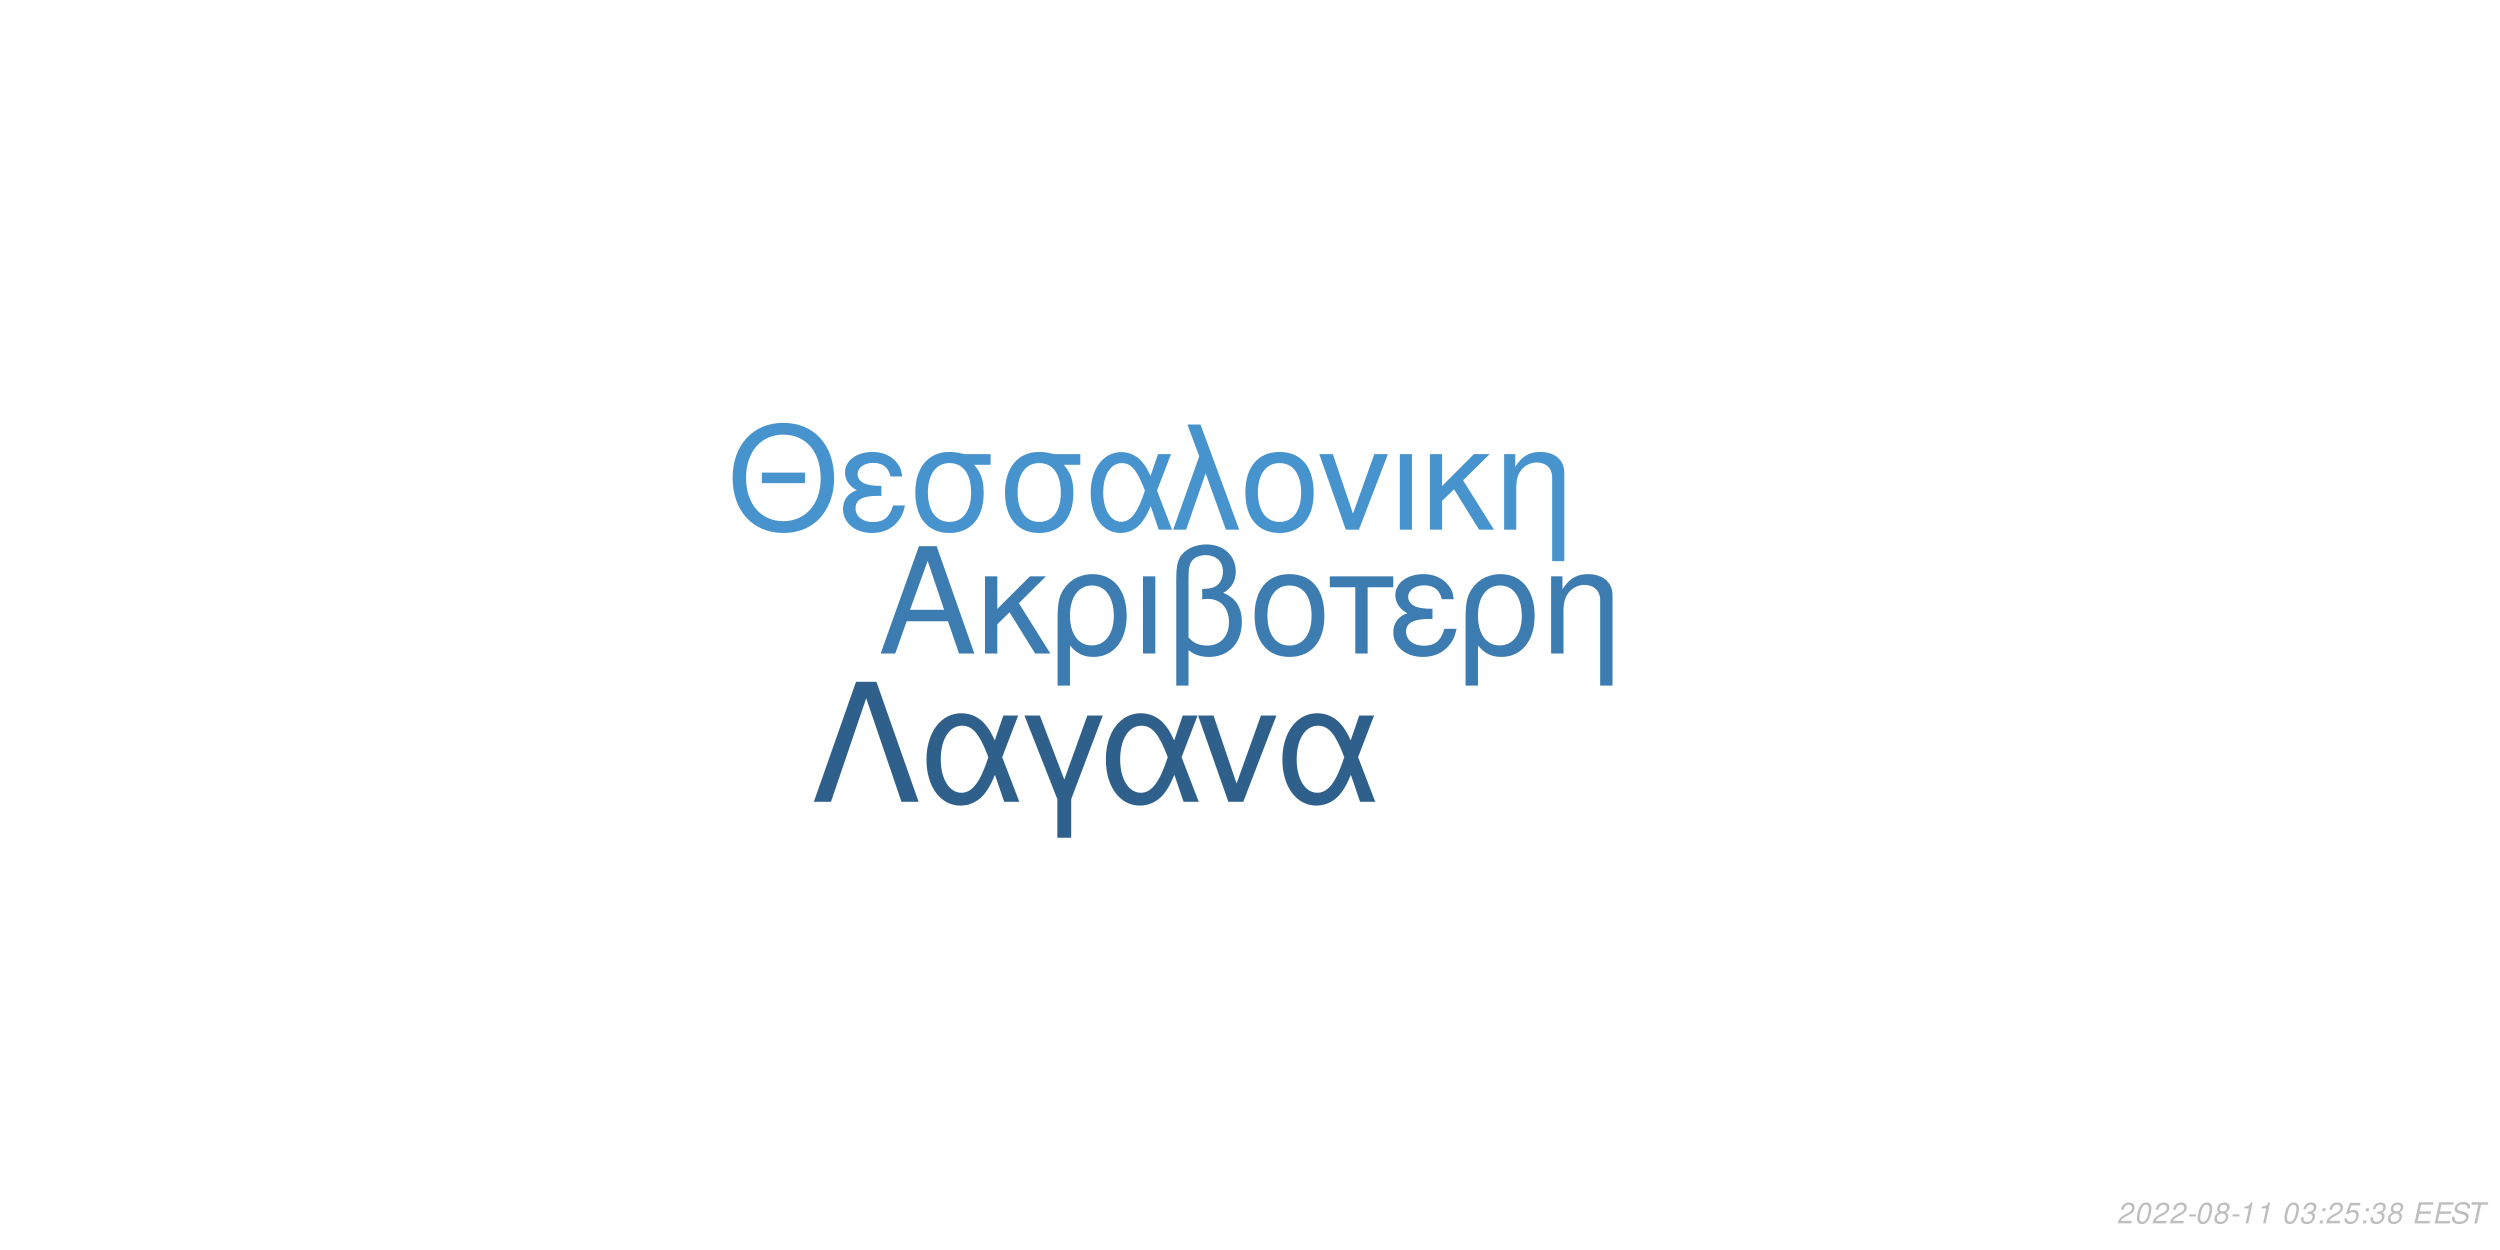
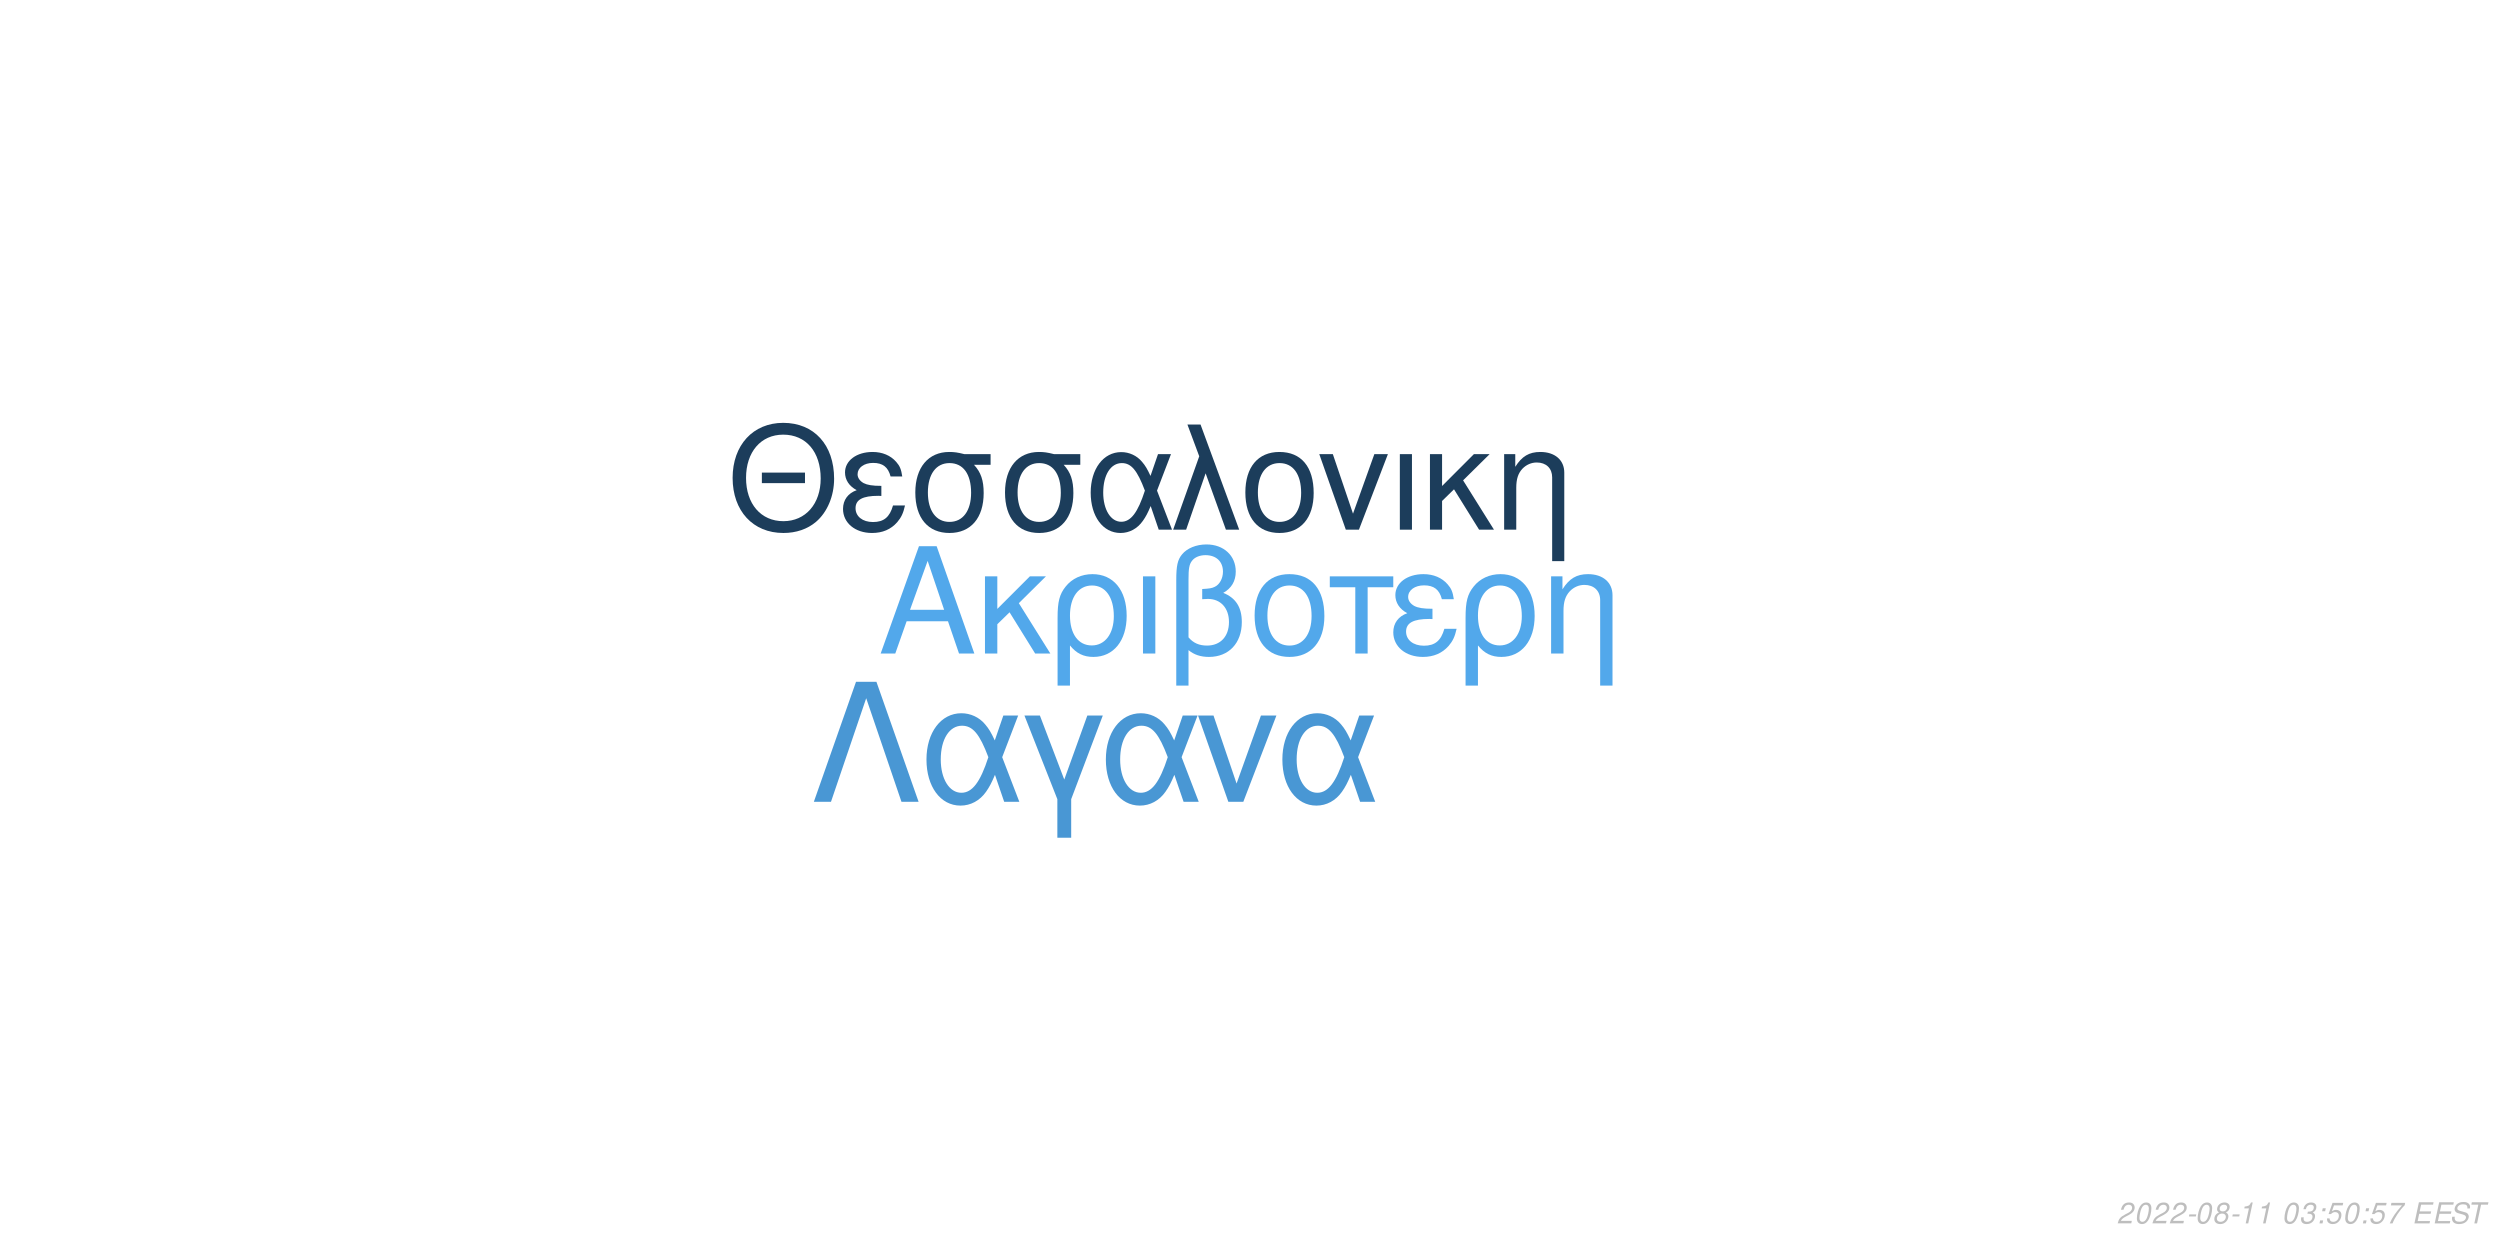
<svg xmlns="http://www.w3.org/2000/svg" xmlns:xlink="http://www.w3.org/1999/xlink" width="864pt" height="432pt" viewBox="0 0 864 432" version="1.1">
  <defs>
    <g>
      <symbol overflow="visible" id="glyph0-0">
        <path style="stroke:none;" d="" />
      </symbol>
      <symbol overflow="visible" id="glyph0-1">
        <path style="stroke:none;" d="M 24.125 -11.141 L 27.938 0 L 33.234 0 L 20.203 -37.094 L 14.094 -37.094 L 0.859 0 L 5.906 0 L 9.828 -11.141 Z M 22.797 -15.109 L 11 -15.109 L 17.094 -32.016 Z M 22.797 -15.109 " />
      </symbol>
      <symbol overflow="visible" id="glyph0-2">
        <path style="stroke:none;" d="M 7.172 -15.422 L 7.172 -26.672 L 2.906 -26.672 L 2.906 0 L 7.172 0 L 7.172 -10.125 L 11.406 -14.25 L 20.25 0 L 25.5 0 L 14.609 -17.406 L 23.969 -26.672 L 18.422 -26.672 Z M 7.172 -15.422 " />
      </symbol>
      <symbol overflow="visible" id="glyph0-3">
        <path style="stroke:none;" d="M 3 11.094 L 7.281 11.094 L 7.281 -2.797 C 9.516 -0.047 11.953 1.172 15.375 1.172 C 22.344 1.172 26.875 -4.422 26.875 -13.031 C 26.875 -21.891 22.297 -27.438 15.062 -27.438 C 11.297 -27.438 7.984 -25.906 5.797 -23.156 C 3.672 -20.516 3 -17.969 3 -12.359 Z M 14.906 -23.516 C 19.547 -23.516 22.438 -19.438 22.438 -12.922 C 22.438 -6.812 19.391 -2.797 14.812 -2.797 C 10.172 -2.797 7.281 -6.766 7.281 -13.125 C 7.281 -19.484 10.234 -23.516 14.906 -23.516 Z M 14.906 -23.516 " />
      </symbol>
      <symbol overflow="visible" id="glyph0-4">
        <path style="stroke:none;" d="M 3.516 0 L 7.781 0 L 7.781 -26.672 L 3.516 -26.672 Z M 3.516 0 " />
      </symbol>
      <symbol overflow="visible" id="glyph0-5">
        <path style="stroke:none;" d="M 4.016 11.094 L 8.25 11.094 L 8.25 -1.172 C 10.172 0.406 12.422 1.172 15.312 1.172 C 22.188 1.172 26.672 -3.609 26.672 -10.891 C 26.672 -15.984 24.578 -19.234 20.25 -20.969 C 23.109 -22.547 24.578 -25.031 24.578 -28.344 C 24.578 -33.844 20.406 -37.703 14.453 -37.703 C 10.938 -37.703 7.734 -36.391 6 -34.25 C 4.484 -32.422 4.016 -30.328 4.016 -25.391 Z M 8.25 -25.656 C 8.25 -29.359 8.5 -30.844 9.469 -32.062 C 10.375 -33.281 12.156 -34 14.094 -34 C 17.812 -34 20.156 -31.812 20.156 -28.297 C 20.156 -25.953 18.984 -23.812 17.297 -23.047 C 16.281 -22.547 15.469 -22.438 12.984 -22.297 L 12.984 -18.781 C 13.734 -18.828 14.344 -18.875 14.969 -18.875 C 19.344 -18.875 22.234 -15.719 22.234 -10.891 C 22.234 -5.906 19.281 -2.75 14.656 -2.75 C 11.953 -2.75 9.922 -3.609 8.25 -5.594 Z M 8.25 -25.656 " />
      </symbol>
      <symbol overflow="visible" id="glyph0-6">
        <path style="stroke:none;" d="M 14.094 -27.438 C 6.562 -27.438 2.094 -22.094 2.094 -13.125 C 2.094 -4.125 6.562 1.172 14.141 1.172 C 21.672 1.172 26.203 -4.172 26.203 -12.922 C 26.203 -22.188 21.828 -27.438 14.094 -27.438 Z M 14.141 -23.516 C 18.938 -23.516 21.781 -19.594 21.781 -12.984 C 21.781 -6.672 18.828 -2.75 14.141 -2.75 C 9.422 -2.75 6.516 -6.672 6.516 -13.125 C 6.516 -19.594 9.422 -23.516 14.141 -23.516 Z M 14.141 -23.516 " />
      </symbol>
      <symbol overflow="visible" id="glyph0-7">
        <path style="stroke:none;" d="M 7.891 0 L 12.156 0 L 12.156 -22.906 L 21.016 -22.906 L 21.016 -26.672 L -0.922 -26.672 L -0.922 -22.906 L 7.891 -22.906 Z M 7.891 0 " />
      </symbol>
      <symbol overflow="visible" id="glyph0-8">
        <path style="stroke:none;" d="M 14.562 -15.469 C 11.344 -15.469 9.562 -15.781 8.297 -16.438 C 6.922 -17.203 6.156 -18.328 6.156 -19.547 C 6.156 -21.891 8.453 -23.562 11.656 -23.562 C 15.062 -23.562 16.953 -22.094 17.812 -18.781 L 21.938 -18.781 C 21.578 -21.266 21.062 -22.5 19.797 -23.922 C 17.812 -26.203 14.906 -27.438 11.453 -27.438 C 5.797 -27.438 1.734 -24.375 1.734 -20.203 C 1.734 -17.609 3.156 -15.375 5.859 -13.938 C 2.797 -12.875 1.016 -10.484 1.016 -7.328 C 1.016 -2.391 5.297 1.172 11.25 1.172 C 14.969 1.172 17.906 -0.109 20.156 -2.641 C 21.578 -4.328 22.297 -5.797 22.906 -8.547 L 18.672 -8.547 C 17.5 -4.422 15.422 -2.703 11.609 -2.703 C 7.938 -2.703 5.438 -4.688 5.438 -7.578 C 5.438 -10.578 7.938 -11.953 13.484 -11.953 C 13.641 -11.953 14.094 -11.953 14.562 -11.906 Z M 14.562 -15.469 " />
      </symbol>
      <symbol overflow="visible" id="glyph0-9">
        <path style="stroke:none;" d="M 3.562 -26.672 L 3.562 0 L 7.844 0 L 7.844 -14.703 C 7.844 -17.906 8.5 -19.891 10.031 -21.531 C 11.406 -22.953 13.188 -23.719 15.062 -23.719 C 18.375 -23.719 20.516 -21.672 20.516 -18.469 L 20.516 11.094 L 24.781 11.094 L 24.781 -20.156 C 24.781 -24.578 21.469 -27.438 16.328 -27.438 C 12.359 -27.438 9.828 -25.906 7.484 -22.188 L 7.484 -26.672 Z M 3.562 -26.672 " />
      </symbol>
      <symbol overflow="visible" id="glyph1-0">
        <path style="stroke:none;" d="" />
      </symbol>
      <symbol overflow="visible" id="glyph1-1">
        <path style="stroke:none;" d="M 26.859 -19.734 L 11.953 -19.734 L 11.953 -16.094 L 26.859 -16.094 Z M 19.328 -36.922 C 8.922 -36.922 1.844 -29.25 1.844 -17.891 C 1.844 -6.484 8.875 1.141 19.391 1.141 C 23.812 1.141 27.703 -0.203 30.641 -2.688 C 34.578 -6.031 36.922 -11.656 36.922 -17.594 C 36.922 -29.297 30 -36.922 19.328 -36.922 Z M 19.328 -32.844 C 27.203 -32.844 32.281 -26.906 32.281 -17.688 C 32.281 -8.922 27.062 -2.938 19.391 -2.938 C 11.609 -2.938 6.484 -8.922 6.484 -17.891 C 6.484 -26.859 11.609 -32.844 19.328 -32.844 Z M 19.328 -32.844 " />
      </symbol>
      <symbol overflow="visible" id="glyph1-2">
        <path style="stroke:none;" d="M 14.25 -15.141 C 11.109 -15.141 9.375 -15.453 8.125 -16.094 C 6.781 -16.844 6.031 -17.938 6.031 -19.141 C 6.031 -21.422 8.266 -23.078 11.406 -23.078 C 14.75 -23.078 16.594 -21.625 17.438 -18.391 L 21.469 -18.391 C 21.125 -20.828 20.625 -22.031 19.391 -23.422 C 17.438 -25.656 14.594 -26.859 11.219 -26.859 C 5.688 -26.859 1.688 -23.875 1.688 -19.781 C 1.688 -17.234 3.094 -15.047 5.734 -13.656 C 2.734 -12.609 1 -10.266 1 -7.172 C 1 -2.344 5.188 1.141 11.016 1.141 C 14.656 1.141 17.547 -0.094 19.734 -2.594 C 21.125 -4.234 21.828 -5.688 22.422 -8.375 L 18.281 -8.375 C 17.141 -4.328 15.094 -2.641 11.359 -2.641 C 7.766 -2.641 5.328 -4.578 5.328 -7.422 C 5.328 -10.359 7.766 -11.703 13.203 -11.703 C 13.359 -11.703 13.797 -11.703 14.25 -11.656 Z M 14.25 -15.141 " />
      </symbol>
      <symbol overflow="visible" id="glyph1-3">
        <path style="stroke:none;" d="M 29 -26.109 L 19.938 -26.109 C 17.594 -26.703 16.438 -26.859 14.703 -26.859 C 7.469 -26.859 2.984 -21.469 2.984 -12.859 C 2.984 -4.031 7.375 1.141 14.797 1.141 C 22.172 1.141 26.609 -4.078 26.609 -12.656 C 26.609 -17.047 25.656 -19.828 23.266 -22.422 L 29 -22.422 Z M 14.797 -23.016 C 19.531 -23.016 22.266 -19.234 22.266 -12.75 C 22.266 -6.531 19.438 -2.688 14.797 -2.688 C 10.172 -2.688 7.328 -6.531 7.328 -12.859 C 7.328 -19.188 10.172 -23.016 14.797 -23.016 Z M 14.797 -23.016 " />
      </symbol>
      <symbol overflow="visible" id="glyph1-4">
        <path style="stroke:none;" d="M 29.344 -26.109 L 24.859 -26.109 L 22.266 -18.578 C 21.125 -21.031 20.484 -22.125 19.328 -23.469 C 17.547 -25.609 14.906 -26.812 12.156 -26.812 C 5.984 -26.812 1.594 -20.984 1.594 -12.812 C 1.594 -4.578 5.828 1.141 11.906 1.141 C 14.953 1.141 17.734 -0.344 19.625 -3.047 C 20.672 -4.531 21.281 -5.688 22.328 -8.172 L 25.109 0 L 29.703 0 L 24.516 -13.5 Z M 20.328 -13.5 C 17.891 -5.922 15.453 -2.734 12.156 -2.734 C 8.516 -2.734 5.922 -6.922 5.922 -12.812 C 5.922 -18.938 8.516 -23.016 12.359 -23.016 C 15.594 -23.016 17.688 -20.531 20.328 -13.5 Z M 20.328 -13.5 " />
      </symbol>
      <symbol overflow="visible" id="glyph1-5">
        <path style="stroke:none;" d="M 1.094 0 L 5.578 0 L 12.312 -19.484 L 19.328 0 L 23.922 0 L 10.562 -36.328 L 6.031 -36.328 L 10.109 -25.359 Z M 1.094 0 " />
      </symbol>
      <symbol overflow="visible" id="glyph1-6">
        <path style="stroke:none;" d="M 13.797 -26.859 C 6.422 -26.859 2.047 -21.625 2.047 -12.859 C 2.047 -4.031 6.422 1.141 13.859 1.141 C 21.234 1.141 25.656 -4.078 25.656 -12.656 C 25.656 -21.719 21.375 -26.859 13.797 -26.859 Z M 13.859 -23.016 C 18.531 -23.016 21.328 -19.188 21.328 -12.703 C 21.328 -6.531 18.438 -2.688 13.859 -2.688 C 9.219 -2.688 6.375 -6.531 6.375 -12.859 C 6.375 -19.188 9.219 -23.016 13.859 -23.016 Z M 13.859 -23.016 " />
      </symbol>
      <symbol overflow="visible" id="glyph1-7">
        <path style="stroke:none;" d="M 14.297 0 L 24.312 -26.109 L 19.625 -26.109 L 12.25 -5.531 L 5.281 -26.109 L 0.594 -26.109 L 9.766 0 Z M 14.297 0 " />
      </symbol>
      <symbol overflow="visible" id="glyph1-8">
        <path style="stroke:none;" d="M 3.438 0 L 7.625 0 L 7.625 -26.109 L 3.438 -26.109 Z M 3.438 0 " />
      </symbol>
      <symbol overflow="visible" id="glyph1-9">
        <path style="stroke:none;" d="M 7.031 -15.094 L 7.031 -26.109 L 2.844 -26.109 L 2.844 0 L 7.031 0 L 7.031 -9.922 L 11.156 -13.953 L 19.828 0 L 24.969 0 L 14.297 -17.047 L 23.469 -26.109 L 18.031 -26.109 Z M 7.031 -15.094 " />
      </symbol>
      <symbol overflow="visible" id="glyph1-10">
        <path style="stroke:none;" d="M 3.484 -26.109 L 3.484 0 L 7.672 0 L 7.672 -14.406 C 7.672 -17.547 8.328 -19.484 9.812 -21.078 C 11.156 -22.469 12.906 -23.219 14.75 -23.219 C 17.984 -23.219 20.078 -21.234 20.078 -18.094 L 20.078 10.859 L 24.266 10.859 L 24.266 -19.734 C 24.266 -24.062 21.031 -26.859 16 -26.859 C 12.109 -26.859 9.609 -25.359 7.328 -21.719 L 7.328 -26.109 Z M 3.484 -26.109 " />
      </symbol>
      <symbol overflow="visible" id="glyph2-0">
        <path style="stroke:none;" d="" />
      </symbol>
      <symbol overflow="visible" id="glyph2-1">
        <path style="stroke:none;" d="M 22.531 -41.484 L 15.484 -41.484 L 0.906 0 L 6.828 0 L 19 -35.797 L 31.188 0 L 37.109 0 Z M 22.531 -41.484 " />
      </symbol>
      <symbol overflow="visible" id="glyph2-2">
        <path style="stroke:none;" d="M 33.516 -29.812 L 28.391 -29.812 L 25.438 -21.219 C 24.125 -24.016 23.391 -25.266 22.078 -26.797 C 20.031 -29.25 17.016 -30.609 13.891 -30.609 C 6.828 -30.609 1.828 -23.953 1.828 -14.625 C 1.828 -5.234 6.656 1.312 13.594 1.312 C 17.078 1.312 20.266 -0.391 22.422 -3.469 C 23.609 -5.172 24.297 -6.484 25.5 -9.328 L 28.688 0 L 33.922 0 L 28 -15.422 Z M 23.219 -15.422 C 20.422 -6.766 17.641 -3.125 13.891 -3.125 C 9.734 -3.125 6.766 -7.906 6.766 -14.625 C 6.766 -21.625 9.734 -26.297 14.109 -26.297 C 17.812 -26.297 20.203 -23.453 23.219 -15.422 Z M 23.219 -15.422 " />
      </symbol>
      <symbol overflow="visible" id="glyph2-3">
        <path style="stroke:none;" d="M 12.062 12.406 L 16.844 12.406 L 16.844 -0.906 L 27.766 -29.812 L 22.422 -29.812 L 14.453 -7.688 L 6.031 -29.812 L 0.688 -29.812 L 12.062 -0.906 Z M 12.062 12.406 " />
      </symbol>
      <symbol overflow="visible" id="glyph2-4">
        <path style="stroke:none;" d="M 16.328 0 L 27.766 -29.812 L 22.422 -29.812 L 14 -6.312 L 6.031 -29.812 L 0.688 -29.812 L 11.156 0 Z M 16.328 0 " />
      </symbol>
      <symbol overflow="visible" id="glyph3-0">
        <path style="stroke:none;" d="" />
      </symbol>
      <symbol overflow="visible" id="glyph3-1">
        <path style="stroke:none;" d="M 5.234 -0.875 L 1.469 -0.875 C 1.641 -1.375 2.203 -1.891 3.109 -2.344 L 4.234 -2.938 C 5.562 -3.625 6.219 -4.469 6.219 -5.484 C 6.219 -5.938 6.062 -6.359 5.797 -6.656 C 5.469 -7.047 4.984 -7.234 4.312 -7.234 C 2.766 -7.234 1.891 -6.453 1.484 -4.734 L 2.375 -4.734 C 2.484 -5.188 2.609 -5.484 2.797 -5.75 C 3.094 -6.203 3.609 -6.453 4.188 -6.453 C 4.891 -6.453 5.344 -6.031 5.344 -5.375 C 5.344 -4.703 4.859 -4.094 4.016 -3.656 L 2.984 -3.125 C 1.234 -2.188 0.797 -1.656 0.344 -0.016 L 5.047 -0.016 Z M 5.234 -0.875 " />
      </symbol>
      <symbol overflow="visible" id="glyph3-2">
        <path style="stroke:none;" d="M 4.203 -7.234 C 3.375 -7.234 2.688 -6.812 2.125 -5.984 C 1.484 -5.047 0.984 -3.188 0.984 -1.734 C 0.984 -1.109 1.172 -0.562 1.484 -0.266 C 1.797 0.047 2.281 0.234 2.766 0.234 C 3.625 0.234 4.281 -0.156 4.859 -1.016 C 5.516 -1.953 6 -3.797 6 -5.266 C 6 -6.5 5.328 -7.234 4.203 -7.234 Z M 4.094 -6.453 C 4.734 -6.453 5.125 -5.984 5.125 -5.156 C 5.125 -4.203 4.781 -2.625 4.406 -1.812 C 3.984 -0.938 3.516 -0.547 2.875 -0.547 C 2.25 -0.547 1.875 -1.031 1.875 -1.828 C 1.875 -2.797 2.203 -4.344 2.594 -5.203 C 2.984 -6.047 3.453 -6.453 4.094 -6.453 Z M 4.094 -6.453 " />
      </symbol>
      <symbol overflow="visible" id="glyph3-3">
        <path style="stroke:none;" d="M 3.516 -3.125 L 1.125 -3.125 L 0.969 -2.406 L 3.359 -2.406 Z M 3.516 -3.125 " />
      </symbol>
      <symbol overflow="visible" id="glyph3-4">
        <path style="stroke:none;" d="M 4.766 -3.797 C 5.078 -3.969 5.234 -4.078 5.438 -4.234 C 5.812 -4.594 6.062 -5.172 6.062 -5.734 C 6.062 -6.625 5.344 -7.234 4.266 -7.234 C 2.812 -7.234 1.703 -6.219 1.703 -4.875 C 1.703 -4.406 1.875 -4.125 2.359 -3.812 C 1.297 -3.312 0.75 -2.516 0.75 -1.469 C 0.75 -0.438 1.547 0.234 2.812 0.234 C 3.656 0.234 4.359 -0.094 4.938 -0.734 C 5.359 -1.234 5.609 -1.859 5.609 -2.438 C 5.609 -3.047 5.312 -3.516 4.766 -3.797 Z M 4.109 -6.453 C 4.797 -6.453 5.188 -6.125 5.188 -5.578 C 5.188 -5.266 5.062 -4.922 4.859 -4.672 C 4.562 -4.312 4.188 -4.156 3.656 -4.156 C 2.984 -4.156 2.594 -4.453 2.594 -4.984 C 2.594 -5.859 3.203 -6.453 4.109 -6.453 Z M 3.453 -3.406 C 4.234 -3.406 4.734 -2.984 4.734 -2.312 C 4.734 -1.312 3.922 -0.547 2.875 -0.547 C 2.125 -0.547 1.625 -0.969 1.625 -1.625 C 1.625 -2.609 2.438 -3.406 3.453 -3.406 Z M 3.453 -3.406 " />
      </symbol>
      <symbol overflow="visible" id="glyph3-5">
        <path style="stroke:none;" d="M 3.703 -5.188 L 2.594 0 L 3.469 0 L 5.016 -7.234 L 4.438 -7.234 C 3.906 -6.156 3.688 -6.016 2.234 -5.812 L 2.109 -5.188 Z M 3.703 -5.188 " />
      </symbol>
      <symbol overflow="visible" id="glyph3-6">
        <path style="stroke:none;" d="" />
      </symbol>
      <symbol overflow="visible" id="glyph3-7">
        <path style="stroke:none;" d="M 2.922 -3.312 C 3.125 -3.344 3.234 -3.344 3.375 -3.344 C 4.203 -3.344 4.688 -3 4.688 -2.406 C 4.688 -1.312 3.906 -0.547 2.781 -0.547 C 2.047 -0.547 1.594 -0.938 1.594 -1.562 C 1.594 -1.719 1.609 -1.844 1.656 -2.094 L 0.766 -2.094 C 0.734 -1.797 0.719 -1.641 0.719 -1.469 C 0.719 -0.375 1.406 0.234 2.641 0.234 C 3.547 0.234 4.297 -0.078 4.812 -0.656 C 5.266 -1.156 5.562 -1.875 5.562 -2.547 C 5.562 -3.125 5.344 -3.453 4.797 -3.734 C 5.641 -4.234 6.016 -4.844 6.016 -5.734 C 6.016 -6.656 5.312 -7.234 4.203 -7.234 C 3.375 -7.234 2.672 -6.938 2.188 -6.375 C 1.891 -6.031 1.703 -5.641 1.516 -4.906 L 2.391 -4.906 C 2.5 -5.359 2.594 -5.594 2.734 -5.812 C 3.047 -6.234 3.516 -6.453 4.078 -6.453 C 4.734 -6.453 5.141 -6.125 5.141 -5.578 C 5.141 -5.188 5.016 -4.797 4.797 -4.547 C 4.516 -4.234 4 -4.062 3.266 -4.062 L 3.078 -4.062 Z M 2.922 -3.312 " />
      </symbol>
      <symbol overflow="visible" id="glyph3-8">
        <path style="stroke:none;" d="M 2.359 -1.031 L 1.312 -1.031 L 1.094 0 L 2.141 0 Z M 3.266 -5.234 L 2.219 -5.234 L 2 -4.203 L 3.047 -4.203 Z M 3.266 -5.234 " />
      </symbol>
      <symbol overflow="visible" id="glyph3-9">
        <path style="stroke:none;" d="M 6.297 -7.094 L 2.594 -7.094 L 1.234 -3.234 L 2.047 -3.234 C 2.656 -3.766 2.938 -3.906 3.531 -3.906 C 4.328 -3.906 4.797 -3.453 4.797 -2.688 C 4.797 -1.438 3.969 -0.547 2.828 -0.547 C 2.031 -0.547 1.609 -0.938 1.578 -1.734 L 0.703 -1.734 L 0.703 -1.516 C 0.703 -0.938 0.844 -0.547 1.188 -0.266 C 1.562 0.062 2.078 0.234 2.703 0.234 C 3.656 0.234 4.391 -0.156 4.984 -0.922 C 5.422 -1.5 5.672 -2.234 5.672 -2.953 C 5.672 -4 4.938 -4.672 3.812 -4.672 C 3.328 -4.672 2.906 -4.547 2.406 -4.234 L 3.109 -6.219 L 6.109 -6.219 Z M 6.297 -7.094 " />
      </symbol>
      <symbol overflow="visible" id="glyph3-10">
+         <path style="stroke:none;" d="M 6.703 -7.094 L 1.953 -7.094 L 1.766 -6.219 L 5.594 -6.219 C 3.344 -3.688 2.266 -2.109 1.375 0 L 2.344 0 C 3.031 -1.906 4.828 -4.594 6.547 -6.281 Z M 6.703 -7.094 " />
+       </symbol>
+       <symbol overflow="visible" id="glyph3-11">
        <path style="stroke:none;" d="M 2.547 -3.312 L 6.5 -3.312 L 6.688 -4.141 L 2.719 -4.141 L 3.219 -6.469 L 7.344 -6.469 L 7.516 -7.297 L 2.453 -7.297 L 0.906 0 L 6.125 0 L 6.297 -0.812 L 2.016 -0.812 Z M 2.547 -3.312 " />
      </symbol>
-       <symbol overflow="visible" id="glyph3-11">
+       <symbol overflow="visible" id="glyph3-12">
        <path style="stroke:none;" d="M 7.062 -5.156 C 7.125 -5.438 7.141 -5.562 7.141 -5.703 C 7.141 -6.156 6.938 -6.594 6.594 -6.891 C 6.188 -7.25 5.656 -7.406 4.875 -7.406 C 3.844 -7.406 3.047 -7.125 2.5 -6.562 C 2.094 -6.141 1.781 -5.438 1.781 -4.922 C 1.781 -4.297 2.219 -3.766 2.891 -3.562 L 4.594 -3.094 C 5.406 -2.859 5.734 -2.578 5.734 -2.094 C 5.734 -1.781 5.547 -1.406 5.266 -1.141 C 4.844 -0.766 4.266 -0.578 3.453 -0.578 C 2.328 -0.578 1.812 -0.984 1.812 -1.906 C 1.812 -2.047 1.812 -2.125 1.844 -2.312 L 0.984 -2.312 C 0.906 -2.062 0.891 -1.906 0.891 -1.688 C 0.891 -0.484 1.797 0.234 3.297 0.234 C 4.359 0.234 5.234 -0.062 5.812 -0.609 C 6.344 -1.078 6.688 -1.797 6.688 -2.375 C 6.688 -2.641 6.609 -2.906 6.453 -3.156 C 6.234 -3.5 5.938 -3.703 5.469 -3.828 L 3.75 -4.312 C 2.984 -4.547 2.734 -4.734 2.734 -5.188 C 2.734 -5.547 2.875 -5.844 3.188 -6.109 C 3.547 -6.438 4.031 -6.594 4.703 -6.594 C 5.266 -6.594 5.688 -6.484 5.906 -6.297 C 6.094 -6.125 6.219 -5.797 6.219 -5.516 C 6.219 -5.422 6.203 -5.344 6.188 -5.156 Z M 7.062 -5.156 " />
      </symbol>
-       <symbol overflow="visible" id="glyph3-12">
+       <symbol overflow="visible" id="glyph3-13">
        <path style="stroke:none;" d="M 4.938 -6.469 L 7.312 -6.469 L 7.484 -7.297 L 1.75 -7.297 L 1.578 -6.469 L 3.984 -6.469 L 2.609 0 L 3.547 0 Z M 4.938 -6.469 " />
      </symbol>
    </g>
  </defs>
  <g id="surface1">
    <rect x="0" y="0" width="864" height="432" style="fill:rgb(100%,100%,100%);fill-opacity:1;stroke:none;" />
-     <g style="fill:rgb(23.529%,48.627%,69.02%);fill-opacity:1;">
+     <g style="fill:rgb(32.157%,65.882%,92.157%);fill-opacity:1;">
      <use xlink:href="#glyph0-1" x="303.5" y="225.861" />
      <use xlink:href="#glyph0-2" x="337.5" y="225.861" />
      <use xlink:href="#glyph0-3" x="362.5" y="225.861" />
      <use xlink:href="#glyph0-4" x="391.5" y="225.861" />
      <use xlink:href="#glyph0-5" x="402.5" y="225.861" />
      <use xlink:href="#glyph0-6" x="431.5" y="225.861" />
      <use xlink:href="#glyph0-7" x="460.5" y="225.861" />
      <use xlink:href="#glyph0-8" x="480.5" y="225.861" />
      <use xlink:href="#glyph0-3" x="503.5" y="225.861" />
      <use xlink:href="#glyph0-9" x="532.5" y="225.861" />
    </g>
-     <g style="fill:rgb(27.843%,57.647%,80.784%);fill-opacity:1;">
+     <g style="fill:rgb(10.98%,23.922%,35.686%);fill-opacity:1;">
      <use xlink:href="#glyph1-1" x="251.348" y="183.058" />
      <use xlink:href="#glyph1-2" x="290.348" y="183.058" />
      <use xlink:href="#glyph1-3" x="313.348" y="183.058" />
      <use xlink:href="#glyph1-3" x="344.348" y="183.058" />
      <use xlink:href="#glyph1-4" x="375.348" y="183.058" />
      <use xlink:href="#glyph1-5" x="404.348" y="183.058" />
      <use xlink:href="#glyph1-6" x="428.348" y="183.058" />
      <use xlink:href="#glyph1-7" x="455.348" y="183.058" />
      <use xlink:href="#glyph1-8" x="480.348" y="183.058" />
      <use xlink:href="#glyph1-9" x="491.348" y="183.058" />
      <use xlink:href="#glyph1-10" x="516.348" y="183.058" />
    </g>
-     <g style="fill:rgb(18.039%,37.647%,54.51%);fill-opacity:1;">
+     <g style="fill:rgb(28.627%,59.216%,83.137%);fill-opacity:1;">
      <use xlink:href="#glyph2-1" x="280.359" y="277.105" />
      <use xlink:href="#glyph2-2" x="318.359" y="277.105" />
      <use xlink:href="#glyph2-3" x="353.359" y="277.105" />
      <use xlink:href="#glyph2-2" x="380.359" y="277.105" />
      <use xlink:href="#glyph2-4" x="413.359" y="277.105" />
      <use xlink:href="#glyph2-2" x="441.359" y="277.105" />
    </g>
    <g style="fill:rgb(74.51%,74.51%,74.51%);fill-opacity:1;">
      <use xlink:href="#glyph3-1" x="731.52" y="422.81" />
      <use xlink:href="#glyph3-2" x="737.52" y="422.81" />
      <use xlink:href="#glyph3-1" x="743.52" y="422.81" />
      <use xlink:href="#glyph3-1" x="749.52" y="422.81" />
      <use xlink:href="#glyph3-3" x="755.52" y="422.81" />
      <use xlink:href="#glyph3-2" x="758.52" y="422.81" />
      <use xlink:href="#glyph3-4" x="764.52" y="422.81" />
      <use xlink:href="#glyph3-3" x="770.52" y="422.81" />
      <use xlink:href="#glyph3-5" x="773.52" y="422.81" />
      <use xlink:href="#glyph3-5" x="779.52" y="422.81" />
      <use xlink:href="#glyph3-6" x="785.52" y="422.81" />
      <use xlink:href="#glyph3-2" x="788.52" y="422.81" />
      <use xlink:href="#glyph3-7" x="794.52" y="422.81" />
      <use xlink:href="#glyph3-8" x="800.52" y="422.81" />
-       <use xlink:href="#glyph3-1" x="803.52" y="422.81" />
-       <use xlink:href="#glyph3-9" x="809.52" y="422.81" />
+       <use xlink:href="#glyph3-9" x="803.52" y="422.81" />
+       <use xlink:href="#glyph3-2" x="809.52" y="422.81" />
      <use xlink:href="#glyph3-8" x="815.52" y="422.81" />
-       <use xlink:href="#glyph3-7" x="818.52" y="422.81" />
-       <use xlink:href="#glyph3-4" x="824.52" y="422.81" />
+       <use xlink:href="#glyph3-9" x="818.52" y="422.81" />
+       <use xlink:href="#glyph3-10" x="824.52" y="422.81" />
      <use xlink:href="#glyph3-6" x="830.52" y="422.81" />
-       <use xlink:href="#glyph3-10" x="833.52" y="422.81" />
-       <use xlink:href="#glyph3-10" x="840.52" y="422.81" />
-       <use xlink:href="#glyph3-11" x="846.52" y="422.81" />
-       <use xlink:href="#glyph3-12" x="852.52" y="422.81" />
+       <use xlink:href="#glyph3-11" x="833.52" y="422.81" />
+       <use xlink:href="#glyph3-11" x="840.52" y="422.81" />
+       <use xlink:href="#glyph3-12" x="846.52" y="422.81" />
+       <use xlink:href="#glyph3-13" x="852.52" y="422.81" />
    </g>
  </g>
</svg>
